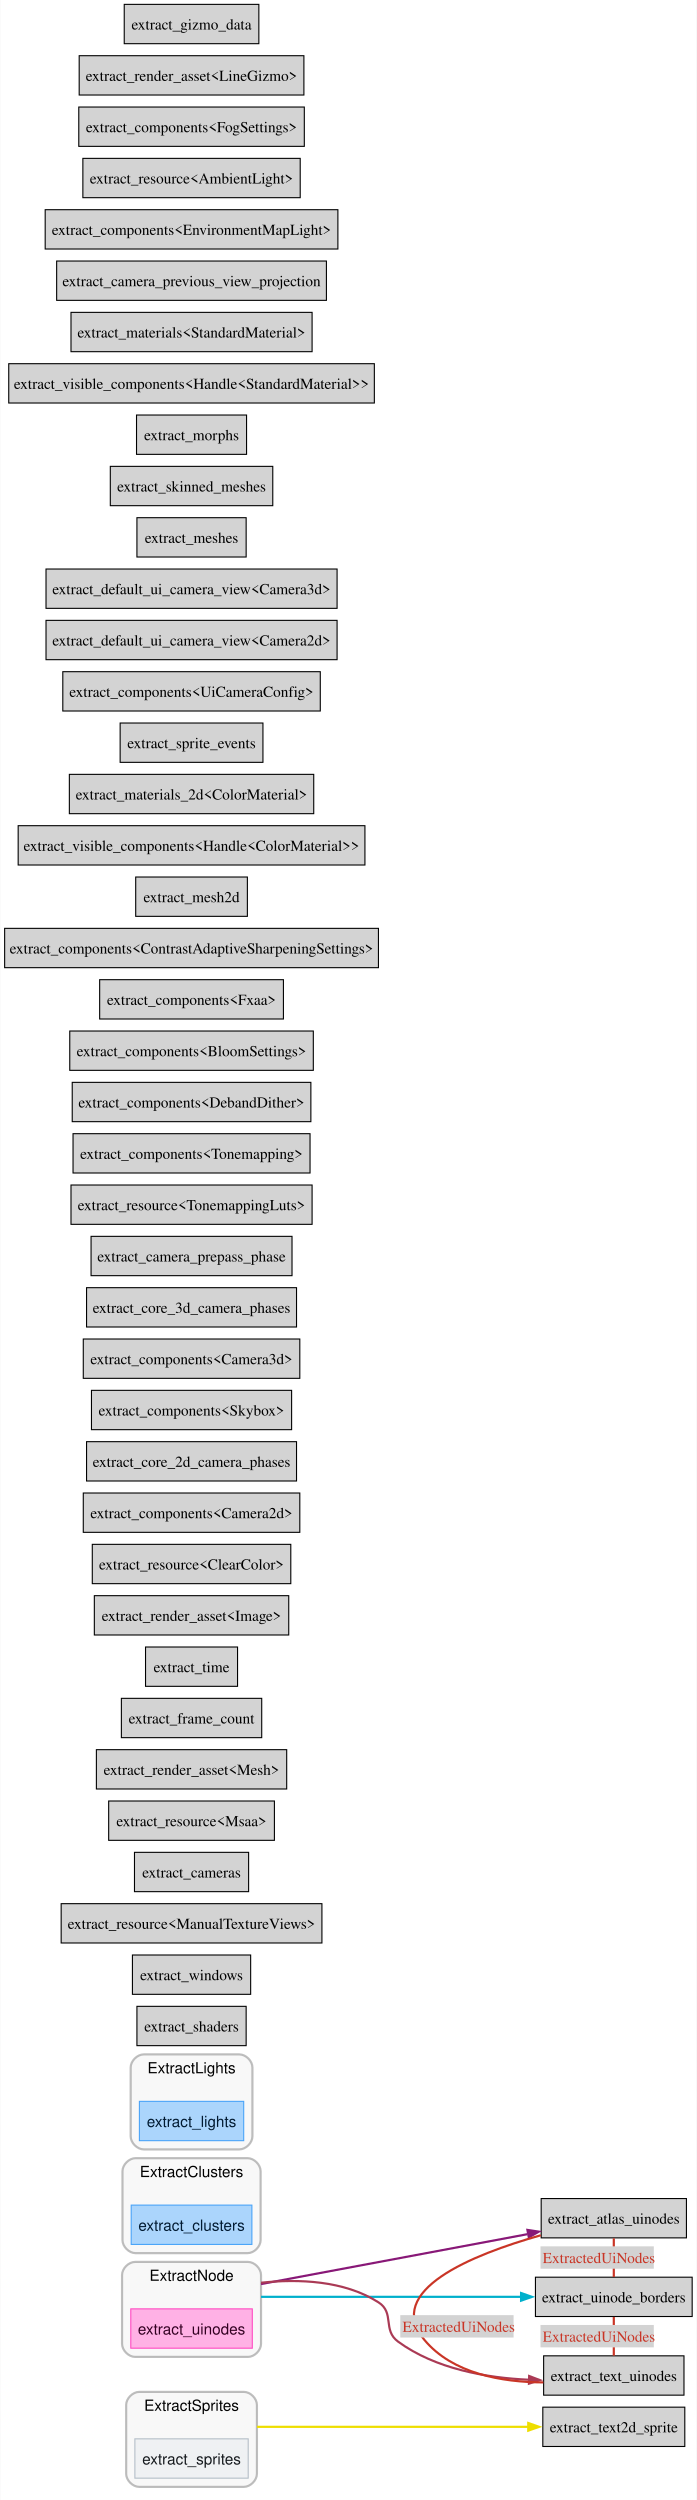
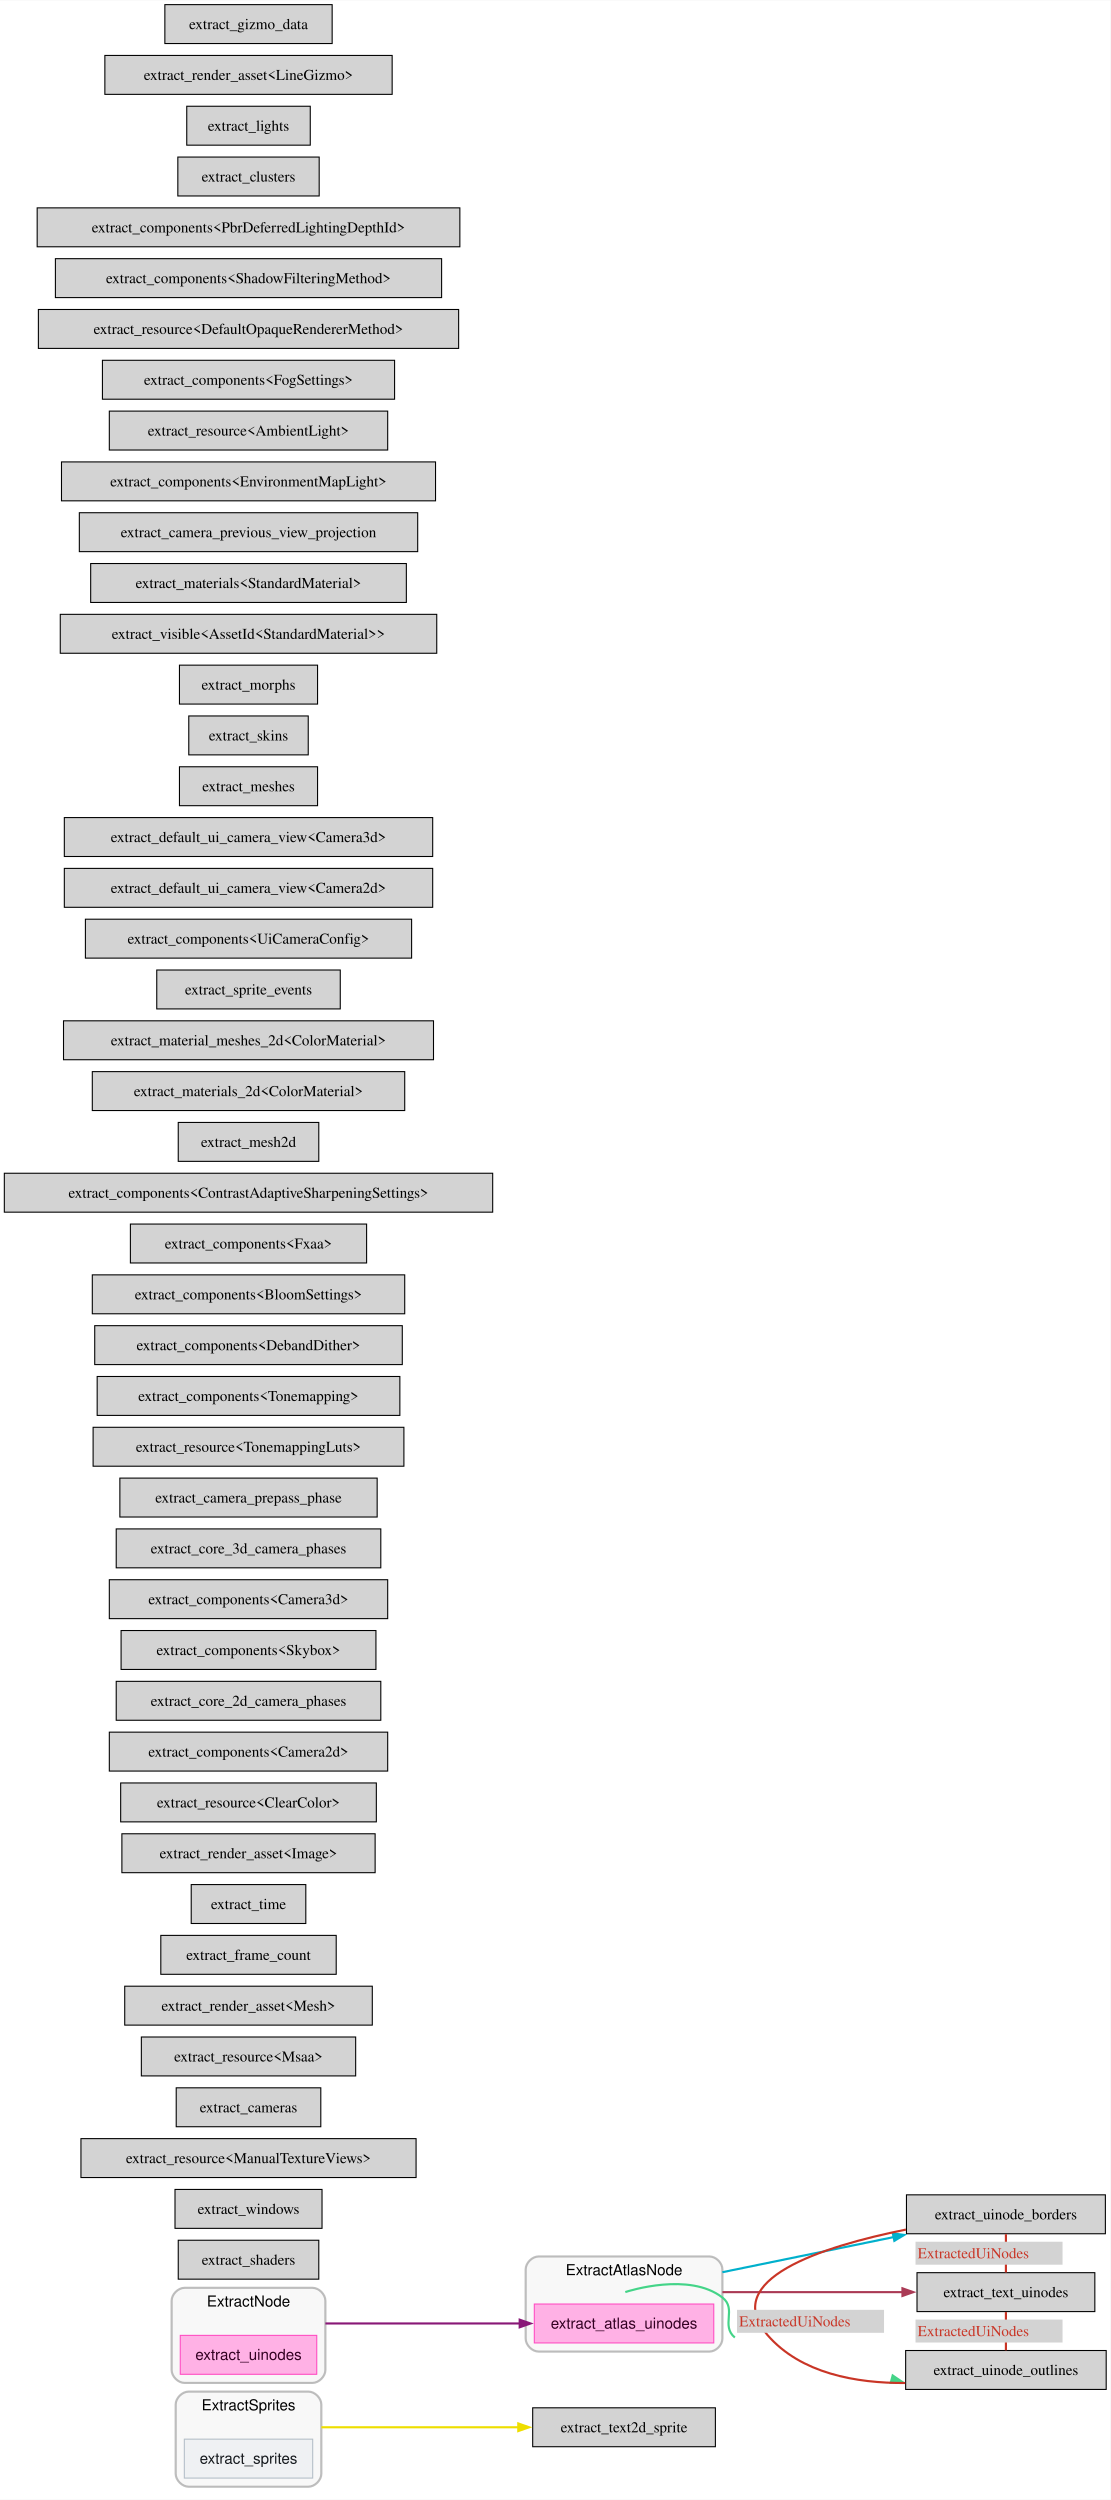
- <svg xmlns="http://www.w3.org/2000/svg" xmlns:xlink="http://www.w3.org/1999/xlink" width="638pt" height="2289pt" viewBox="0.00 0.00 637.50 2289.00">
-   <g id="graph0" class="graph" transform="scale(1 1) rotate(0) translate(4 2285)">
-     <polygon fill="white" stroke="none" points="-4,4 -4,-2285 633.5,-2285 633.5,4 -4,4" />
+ <svg xmlns="http://www.w3.org/2000/svg" xmlns:xlink="http://www.w3.org/1999/xlink" width="1027pt" height="2312pt" viewBox="0.00 0.00 1027.25 2312.00">
+   <g id="graph0" class="graph" transform="scale(1 1) rotate(0) translate(4 2308)">
+     <polygon fill="white" stroke="none" points="-4,4 -4,-2308 1023.25,-2308 1023.25,4 -4,4" />
    <g id="clust1" class="cluster">
      <g id="a_clust1">
        <a xlink:title="ExtractSprites">
-           <path fill="#000000" fill-opacity="0.031" stroke="#000000" stroke-width="2" stroke-opacity="0.251" d="M123.25,-8C123.25,-8 219,-8 219,-8 225,-8 231,-14 231,-20 231,-20 231,-83 231,-83 231,-89 225,-95 219,-95 219,-95 123.25,-95 123.25,-95 117.25,-95 111.25,-89 111.25,-83 111.25,-83 111.25,-20 111.25,-20 111.25,-14 117.25,-8 123.25,-8" />
-           <text text-anchor="middle" x="171.12" y="-77.7" font-family="Helvetica,sans-Serif" font-size="14.00" fill="#000000">ExtractSprites</text>
+           <path fill="#000000" fill-opacity="0.031" stroke="#000000" stroke-width="2" stroke-opacity="0.251" d="M170.5,-8C170.5,-8 281.25,-8 281.25,-8 287.25,-8 293.25,-14 293.25,-20 293.25,-20 293.25,-84 293.25,-84 293.25,-90 287.25,-96 281.25,-96 281.25,-96 170.5,-96 170.5,-96 164.5,-96 158.5,-90 158.5,-84 158.5,-84 158.5,-20 158.5,-20 158.5,-14 164.5,-8 170.5,-8" />
+           <text text-anchor="middle" x="225.88" y="-78.7" font-family="Helvetica,sans-Serif" font-size="14.00" fill="#000000">ExtractSprites</text>
        </a>
      </g>
    </g>
    <g id="clust2" class="cluster">
      <g id="a_clust2">
        <a xlink:title="ExtractNode">
-           <path fill="#000000" fill-opacity="0.031" stroke="#000000" stroke-width="2" stroke-opacity="0.251" d="M119.5,-127C119.5,-127 222.75,-127 222.75,-127 228.75,-127 234.75,-133 234.75,-139 234.75,-139 234.75,-202 234.75,-202 234.75,-208 228.75,-214 222.75,-214 222.75,-214 119.5,-214 119.5,-214 113.5,-214 107.5,-208 107.5,-202 107.5,-202 107.5,-139 107.5,-139 107.5,-133 113.5,-127 119.5,-127" />
-           <text text-anchor="middle" x="171.12" y="-196.7" font-family="Helvetica,sans-Serif" font-size="14.00" fill="#000000">ExtractNode</text>
+           <path fill="#000000" fill-opacity="0.031" stroke="#000000" stroke-width="2" stroke-opacity="0.251" d="M166.75,-104C166.75,-104 285,-104 285,-104 291,-104 297,-110 297,-116 297,-116 297,-180 297,-180 297,-186 291,-192 285,-192 285,-192 166.75,-192 166.75,-192 160.75,-192 154.75,-186 154.75,-180 154.75,-180 154.75,-116 154.75,-116 154.75,-110 160.75,-104 166.75,-104" />
+           <text text-anchor="middle" x="225.88" y="-174.7" font-family="Helvetica,sans-Serif" font-size="14.00" fill="#000000">ExtractNode</text>
        </a>
      </g>
    </g>
    <g id="clust3" class="cluster">
      <g id="a_clust3">
-         <a xlink:title="ExtractClusters">
-           <path fill="#000000" fill-opacity="0.031" stroke="#000000" stroke-width="2" stroke-opacity="0.251" d="M119.88,-222C119.88,-222 222.38,-222 222.38,-222 228.38,-222 234.38,-228 234.38,-234 234.38,-234 234.38,-297 234.38,-297 234.38,-303 228.38,-309 222.38,-309 222.38,-309 119.88,-309 119.88,-309 113.88,-309 107.88,-303 107.88,-297 107.88,-297 107.88,-234 107.88,-234 107.88,-228 113.88,-222 119.88,-222" />
-           <text text-anchor="middle" x="171.12" y="-291.7" font-family="Helvetica,sans-Serif" font-size="14.00" fill="#000000">ExtractClusters</text>
-         </a>
-       </g>
-     </g>
-     <g id="clust4" class="cluster">
-       <g id="a_clust4">
-         <a xlink:title="ExtractLights">
-           <path fill="#000000" fill-opacity="0.031" stroke="#000000" stroke-width="2" stroke-opacity="0.251" d="M127.38,-317C127.38,-317 214.88,-317 214.88,-317 220.88,-317 226.88,-323 226.88,-329 226.88,-329 226.88,-392 226.88,-392 226.88,-398 220.88,-404 214.88,-404 214.88,-404 127.38,-404 127.38,-404 121.38,-404 115.38,-398 115.38,-392 115.38,-392 115.38,-329 115.38,-329 115.38,-323 121.38,-317 127.38,-317" />
-           <text text-anchor="middle" x="171.12" y="-386.7" font-family="Helvetica,sans-Serif" font-size="14.00" fill="#000000">ExtractLights</text>
-         </a>
-       </g>
-     </g>
-     <g id="node35" class="node">
-       <g id="a_node35">
+         <a xlink:title="ExtractAtlasNode">
+           <path fill="#000000" fill-opacity="0.031" stroke="#000000" stroke-width="2" stroke-opacity="0.251" d="M494.25,-133C494.25,-133 652.25,-133 652.25,-133 658.25,-133 664.25,-139 664.25,-145 664.25,-145 664.25,-209 664.25,-209 664.25,-215 658.25,-221 652.25,-221 652.25,-221 494.25,-221 494.25,-221 488.25,-221 482.25,-215 482.25,-209 482.25,-209 482.25,-145 482.25,-145 482.25,-139 488.25,-133 494.25,-133" />
+           <text text-anchor="middle" x="573.25" y="-203.7" font-family="Helvetica,sans-Serif" font-size="14.00" fill="#000000">ExtractAtlasNode</text>
+         </a>
+       </g>
+     </g>
+     <g id="node33" class="node">
+       <g id="a_node33">
        <a xlink:title="bevy_text::text2d::extract_text2d_sprite">
-           <polygon fill="lightgrey" stroke="black" points="622.75,-81 492.75,-81 492.75,-45 622.75,-45 622.75,-81" />
-           <text text-anchor="middle" x="557.75" y="-57.95" font-family="Times,serif" font-size="14.00">extract_text2d_sprite</text>
+           <polygon fill="lightgrey" stroke="black" points="657.75,-81 488.75,-81 488.75,-45 657.75,-45 657.75,-81" />
+           <text text-anchor="middle" x="573.25" y="-58.33" font-family="Times,serif" font-size="14.00">extract_text2d_sprite</text>
        </a>
      </g>
    </g>
    <g id="edge1" class="edge">
      <g id="a_edge1">
        <a xlink:title="ExtractSprites → extract_text2d_sprite">
-           <path fill="none" stroke="#eede00" stroke-width="2" d="M231,-63C297.59,-63 406.29,-63 479.62,-63" />
-           <polygon fill="#eede00" stroke="#eede00" stroke-width="2" points="479.41,-66.5 489.41,-63 479.41,-59.5 479.41,-66.5" />
+           <path fill="none" stroke="#eede00" stroke-width="2" d="M293.25,-63C344.9,-63 417.34,-63 475.45,-63" />
+           <polygon fill="#eede00" stroke="#eede00" stroke-width="2" points="475.43,-66.5 485.43,-63 475.43,-59.5 475.43,-66.5" />
        </a>
      </g>
    </g>
    <g id="node2" class="node">
      <g id="a_node2">
        <a xlink:title="bevy_sprite::render::extract_sprites">
-           <polygon fill="#eff1f3" stroke="#b4bec7" points="223,-52 119.25,-52 119.25,-16 223,-16 223,-52" />
-           <text text-anchor="middle" x="171.12" y="-28.57" font-family="Helvetica,sans-Serif" font-size="14.00" fill="#15191d">extract_sprites</text>
-         </a>
-       </g>
-     </g>
-     <g id="node39" class="node">
-       <g id="a_node39">
+           <polygon fill="#eff1f3" stroke="#b4bec7" points="285.25,-52 166.5,-52 166.5,-16 285.25,-16 285.25,-52" />
+           <text text-anchor="middle" x="225.88" y="-29.32" font-family="Helvetica,sans-Serif" font-size="14.00" fill="#15191d">extract_sprites</text>
+         </a>
+       </g>
+     </g>
+     <g id="node6" class="node">
+       <g id="a_node6">
        <a xlink:title="bevy_ui::render::extract_atlas_uinodes">
-           <polygon fill="lightgrey" stroke="black" points="624.25,-272 491.25,-272 491.25,-236 624.25,-236 624.25,-272" />
-           <text text-anchor="middle" x="557.75" y="-248.95" font-family="Times,serif" font-size="14.00">extract_atlas_uinodes</text>
+           <polygon fill="#ffb1e5" stroke="#ff4bc2" points="656.25,-177 490.25,-177 490.25,-141 656.25,-141 656.25,-177" />
+           <text text-anchor="middle" x="573.25" y="-154.32" font-family="Helvetica,sans-Serif" font-size="14.00" fill="#320021">extract_atlas_uinodes</text>
        </a>
      </g>
    </g>
    <g id="edge2" class="edge">
      <g id="a_edge2">
        <a xlink:title="ExtractNode → extract_atlas_uinodes">
-           <path fill="none" stroke="#881877" stroke-width="2" d="M234.75,-193.72C301.31,-206.18 406.69,-225.91 478.63,-239.38" />
-           <polygon fill="#881877" stroke="#881877" stroke-width="2" points="478.65,-243.31 489.12,-241.71 479.93,-236.43 478.65,-243.31" />
-         </a>
-       </g>
-     </g>
-     <g id="node40" class="node">
-       <g id="a_node40">
-         <a xlink:title="bevy_ui::render::extract_uinode_borders">
-           <polygon fill="lightgrey" stroke="black" points="629.5,-200 486,-200 486,-164 629.5,-164 629.5,-200" />
-           <text text-anchor="middle" x="557.75" y="-176.95" font-family="Times,serif" font-size="14.00">extract_uinode_borders</text>
-         </a>
-       </g>
-     </g>
-     <g id="edge3" class="edge">
-       <g id="a_edge3">
-         <a xlink:title="ExtractNode → extract_uinode_borders">
-           <path fill="none" stroke="#00b0cc" stroke-width="2" d="M234.75,-182C299.57,-182 401.2,-182 472.92,-182" />
-           <polygon fill="#00b0cc" stroke="#00b0cc" stroke-width="2" points="472.85,-185.5 482.85,-182 472.85,-178.5 472.85,-185.5" />
-         </a>
-       </g>
-     </g>
-     <g id="node41" class="node">
-       <g id="a_node41">
-         <a xlink:title="bevy_ui::render::extract_text_uinodes">
-           <polygon fill="lightgrey" stroke="black" points="622,-128 493.5,-128 493.5,-92 622,-92 622,-128" />
-           <text text-anchor="middle" x="557.75" y="-104.95" font-family="Times,serif" font-size="14.00">extract_text_uinodes</text>
-         </a>
-       </g>
-     </g>
-     <g id="edge4" class="edge">
-       <g id="a_edge4">
-         <a xlink:title="ExtractNode → extract_text_uinodes">
-           <path fill="none" stroke="#aa3a55" stroke-width="2" d="M234.75,-194.93C269.04,-198.57 310.82,-197.07 342.25,-177 357.33,-167.37 345.81,-151.57 360.25,-141 394.43,-115.99 440.95,-107.82 480.16,-106.11" />
-           <polygon fill="#aa3a55" stroke="#aa3a55" stroke-width="2" points="480.24,-109.53 490.14,-105.76 480.05,-102.53 480.24,-109.53" />
+           <path fill="none" stroke="#881877" stroke-width="2" d="M297,-159C348.76,-159 419.81,-159 476.76,-159" />
+           <polygon fill="#881877" stroke="#881877" stroke-width="2" points="476.74,-162.5 486.74,-159 476.74,-155.5 476.74,-162.5" />
        </a>
      </g>
    </g>
    <g id="node4" class="node">
      <g id="a_node4">
        <a xlink:title="bevy_ui::render::extract_uinodes">
-           <polygon fill="#ffb1e5" stroke="#ff4bc2" points="226.75,-171 115.5,-171 115.5,-135 226.75,-135 226.75,-171" />
-           <text text-anchor="middle" x="171.12" y="-147.57" font-family="Helvetica,sans-Serif" font-size="14.00" fill="#320021">extract_uinodes</text>
-         </a>
-       </g>
-     </g>
-     <g id="node6" class="node">
-       <g id="a_node6">
-         <a xlink:title="bevy_pbr::render::light::extract_clusters">
-           <polygon fill="#abd5fc" stroke="#48a3f8" points="226.38,-266 115.88,-266 115.88,-230 226.38,-230 226.38,-266" />
-           <text text-anchor="middle" x="171.12" y="-242.57" font-family="Helvetica,sans-Serif" font-size="14.00" fill="#011a31">extract_clusters</text>
+           <polygon fill="#ffb1e5" stroke="#ff4bc2" points="289,-148 162.75,-148 162.75,-112 289,-112 289,-148" />
+           <text text-anchor="middle" x="225.88" y="-125.33" font-family="Helvetica,sans-Serif" font-size="14.00" fill="#320021">extract_uinodes</text>
+         </a>
+       </g>
+     </g>
+     <g id="node37" class="node">
+       <g id="a_node37">
+         <a xlink:title="bevy_ui::render::extract_uinode_borders">
+           <polygon fill="lightgrey" stroke="black" points="1018.5,-278 834.5,-278 834.5,-242 1018.5,-242 1018.5,-278" />
+           <text text-anchor="middle" x="926.5" y="-255.32" font-family="Times,serif" font-size="14.00">extract_uinode_borders</text>
+         </a>
+       </g>
+     </g>
+     <g id="edge3" class="edge">
+       <g id="a_edge3">
+         <a xlink:title="ExtractAtlasNode → extract_uinode_borders">
+           <path fill="none" stroke="#00b0cc" stroke-width="2" d="M664.25,-206.45C712.65,-216.37 772.54,-228.65 822.76,-238.94" />
+           <polygon fill="#00b0cc" stroke="#00b0cc" stroke-width="2" points="821.89,-242.33 832.39,-240.91 823.29,-235.48 821.89,-242.33" />
+         </a>
+       </g>
+     </g>
+     <g id="node38" class="node">
+       <g id="a_node38">
+         <a xlink:title="bevy_ui::render::extract_text_uinodes">
+           <polygon fill="lightgrey" stroke="black" points="1008.75,-206 844.25,-206 844.25,-170 1008.75,-170 1008.75,-206" />
+           <text text-anchor="middle" x="926.5" y="-183.32" font-family="Times,serif" font-size="14.00">extract_text_uinodes</text>
+         </a>
+       </g>
+     </g>
+     <g id="edge4" class="edge">
+       <g id="a_edge4">
+         <a xlink:title="ExtractAtlasNode → extract_text_uinodes">
+           <path fill="none" stroke="#aa3a55" stroke-width="2" d="M664.25,-188C715.29,-188 779.12,-188 830.91,-188" />
+           <polygon fill="#aa3a55" stroke="#aa3a55" stroke-width="2" points="830.8,-191.5 840.8,-188 830.8,-184.5 830.8,-191.5" />
+         </a>
+       </g>
+     </g>
+     <g id="node39" class="node">
+       <g id="a_node39">
+         <a xlink:title="bevy_ui::render::extract_uinode_outlines">
+           <polygon fill="lightgrey" stroke="black" points="1019.25,-134 833.75,-134 833.75,-98 1019.25,-98 1019.25,-134" />
+           <text text-anchor="middle" x="926.5" y="-111.33" font-family="Times,serif" font-size="14.00">extract_uinode_outlines</text>
+         </a>
+       </g>
+     </g>
+     <g id="edge5" class="edge">
+       <g id="a_edge5">
+         <a xlink:title="ExtractAtlasNode → extract_uinode_outlines">
+           <path fill="none" stroke="#44d488" stroke-width="2" d="M574.42,-188.06C577.87,-189.18 633.65,-206.87 664.25,-183 677.83,-172.41 662.52,-157.02 675.75,-146" />
+           <polygon fill="#44d488" stroke="#44d488" stroke-width="2" points="821.75,-110.91 830.52,-104.96 819.95,-104.14 821.75,-110.91" />
+         </a>
+       </g>
+     </g>
+     <g id="node7" class="node">
+       <g id="a_node7">
+         <a xlink:title="bevy_render::render_resource::pipeline_cache::PipelineCache::extract_shaders">
+           <polygon fill="lightgrey" stroke="black" points="290.88,-236 160.88,-236 160.88,-200 290.88,-200 290.88,-236" />
+           <text text-anchor="middle" x="225.88" y="-213.32" font-family="Times,serif" font-size="14.00">extract_shaders</text>
        </a>
      </g>
    </g>
    <g id="node8" class="node">
      <g id="a_node8">
-         <a xlink:title="bevy_pbr::render::light::extract_lights">
-           <polygon fill="#abd5fc" stroke="#48a3f8" points="218.88,-361 123.38,-361 123.38,-325 218.88,-325 218.88,-361" />
-           <text text-anchor="middle" x="171.12" y="-337.57" font-family="Helvetica,sans-Serif" font-size="14.00" fill="#011a31">extract_lights</text>
+         <a xlink:title="bevy_render::view::window::extract_windows">
+           <polygon fill="lightgrey" stroke="black" points="293.88,-283 157.88,-283 157.88,-247 293.88,-247 293.88,-283" />
+           <text text-anchor="middle" x="225.88" y="-260.32" font-family="Times,serif" font-size="14.00">extract_windows</text>
        </a>
      </g>
    </g>
    <g id="node9" class="node">
      <g id="a_node9">
-         <a xlink:title="bevy_render::render_resource::pipeline_cache::PipelineCache::extract_shaders">
-           <polygon fill="lightgrey" stroke="black" points="221.12,-448 121.12,-448 121.12,-412 221.12,-412 221.12,-448" />
-           <text text-anchor="middle" x="171.12" y="-424.95" font-family="Times,serif" font-size="14.00">extract_shaders</text>
+         <a xlink:title="bevy_render::extract_resource::extract_resource&lt;bevy_render::camera::manual_texture_view::ManualTextureViews&gt;">
+           <polygon fill="lightgrey" stroke="black" points="380.88,-330 70.88,-330 70.88,-294 380.88,-294 380.88,-330" />
+           <text text-anchor="middle" x="225.88" y="-307.32" font-family="Times,serif" font-size="14.00">extract_resource&lt;ManualTextureViews&gt;</text>
        </a>
      </g>
    </g>
    <g id="node10" class="node">
      <g id="a_node10">
-         <a xlink:title="bevy_render::view::window::extract_windows">
-           <polygon fill="lightgrey" stroke="black" points="225.25,-495 117,-495 117,-459 225.25,-459 225.25,-495" />
-           <text text-anchor="middle" x="171.12" y="-471.95" font-family="Times,serif" font-size="14.00">extract_windows</text>
+         <a xlink:title="bevy_render::camera::camera::extract_cameras">
+           <polygon fill="lightgrey" stroke="black" points="292.75,-377 159,-377 159,-341 292.75,-341 292.75,-377" />
+           <text text-anchor="middle" x="225.88" y="-354.32" font-family="Times,serif" font-size="14.00">extract_cameras</text>
        </a>
      </g>
    </g>
    <g id="node11" class="node">
      <g id="a_node11">
-         <a xlink:title="bevy_render::extract_resource::extract_resource&lt;bevy_render::camera::manual_texture_view::ManualTextureViews&gt;">
-           <polygon fill="lightgrey" stroke="black" points="290.5,-542 51.75,-542 51.75,-506 290.5,-506 290.5,-542" />
-           <text text-anchor="middle" x="171.12" y="-518.95" font-family="Times,serif" font-size="14.00">extract_resource&lt;ManualTextureViews&gt;</text>
+         <a xlink:title="bevy_render::extract_resource::extract_resource&lt;bevy_render::view::Msaa&gt;">
+           <polygon fill="lightgrey" stroke="black" points="325,-424 126.75,-424 126.75,-388 325,-388 325,-424" />
+           <text text-anchor="middle" x="225.88" y="-401.32" font-family="Times,serif" font-size="14.00">extract_resource&lt;Msaa&gt;</text>
        </a>
      </g>
    </g>
    <g id="node12" class="node">
      <g id="a_node12">
-         <a xlink:title="bevy_render::camera::camera::extract_cameras">
-           <polygon fill="lightgrey" stroke="black" points="223.38,-589 118.88,-589 118.88,-553 223.38,-553 223.38,-589" />
-           <text text-anchor="middle" x="171.12" y="-565.95" font-family="Times,serif" font-size="14.00">extract_cameras</text>
+         <a xlink:title="bevy_render::render_asset::extract_render_asset&lt;bevy_render::mesh::mesh::Mesh&gt;">
+           <polygon fill="lightgrey" stroke="black" points="340.38,-471 111.37,-471 111.37,-435 340.38,-435 340.38,-471" />
+           <text text-anchor="middle" x="225.88" y="-448.32" font-family="Times,serif" font-size="14.00">extract_render_asset&lt;Mesh&gt;</text>
        </a>
      </g>
    </g>
    <g id="node13" class="node">
      <g id="a_node13">
-         <a xlink:title="bevy_render::extract_resource::extract_resource&lt;bevy_render::view::Msaa&gt;">
-           <polygon fill="lightgrey" stroke="black" points="247,-636 95.25,-636 95.25,-600 247,-600 247,-636" />
-           <text text-anchor="middle" x="171.12" y="-612.95" font-family="Times,serif" font-size="14.00">extract_resource&lt;Msaa&gt;</text>
+         <a xlink:title="bevy_render::globals::extract_frame_count">
+           <polygon fill="lightgrey" stroke="black" points="307,-518 144.75,-518 144.75,-482 307,-482 307,-518" />
+           <text text-anchor="middle" x="225.88" y="-495.32" font-family="Times,serif" font-size="14.00">extract_frame_count</text>
        </a>
      </g>
    </g>
    <g id="node14" class="node">
      <g id="a_node14">
-         <a xlink:title="bevy_render::render_asset::extract_render_asset&lt;bevy_render::mesh::mesh::Mesh&gt;">
-           <polygon fill="lightgrey" stroke="black" points="258.25,-683 84,-683 84,-647 258.25,-647 258.25,-683" />
-           <text text-anchor="middle" x="171.12" y="-659.95" font-family="Times,serif" font-size="14.00">extract_render_asset&lt;Mesh&gt;</text>
+         <a xlink:title="bevy_render::globals::extract_time">
+           <polygon fill="lightgrey" stroke="black" points="278.88,-565 172.88,-565 172.88,-529 278.88,-529 278.88,-565" />
+           <text text-anchor="middle" x="225.88" y="-542.33" font-family="Times,serif" font-size="14.00">extract_time</text>
        </a>
      </g>
    </g>
    <g id="node15" class="node">
      <g id="a_node15">
-         <a xlink:title="bevy_render::globals::extract_frame_count">
-           <polygon fill="lightgrey" stroke="black" points="235.38,-730 106.88,-730 106.88,-694 235.38,-694 235.38,-730" />
-           <text text-anchor="middle" x="171.12" y="-706.95" font-family="Times,serif" font-size="14.00">extract_frame_count</text>
+         <a xlink:title="bevy_render::render_asset::extract_render_asset&lt;bevy_render::texture::image::Image&gt;">
+           <polygon fill="lightgrey" stroke="black" points="343,-612 108.75,-612 108.75,-576 343,-576 343,-612" />
+           <text text-anchor="middle" x="225.88" y="-589.33" font-family="Times,serif" font-size="14.00">extract_render_asset&lt;Image&gt;</text>
        </a>
      </g>
    </g>
    <g id="node16" class="node">
      <g id="a_node16">
-         <a xlink:title="bevy_render::globals::extract_time">
-           <polygon fill="lightgrey" stroke="black" points="213.25,-777 129,-777 129,-741 213.25,-741 213.25,-777" />
-           <text text-anchor="middle" x="171.12" y="-753.95" font-family="Times,serif" font-size="14.00">extract_time</text>
+         <a xlink:title="bevy_render::extract_resource::extract_resource&lt;bevy_core_pipeline::clear_color::ClearColor&gt;">
+           <polygon fill="lightgrey" stroke="black" points="344.12,-659 107.62,-659 107.62,-623 344.12,-623 344.12,-659" />
+           <text text-anchor="middle" x="225.88" y="-636.33" font-family="Times,serif" font-size="14.00">extract_resource&lt;ClearColor&gt;</text>
        </a>
      </g>
    </g>
    <g id="node17" class="node">
      <g id="a_node17">
-         <a xlink:title="bevy_render::render_asset::extract_render_asset&lt;bevy_render::texture::image::Image&gt;">
-           <polygon fill="lightgrey" stroke="black" points="260.12,-824 82.12,-824 82.12,-788 260.12,-788 260.12,-824" />
-           <text text-anchor="middle" x="171.12" y="-800.95" font-family="Times,serif" font-size="14.00">extract_render_asset&lt;Image&gt;</text>
+         <a xlink:title="bevy_render::extract_component::extract_components&lt;bevy_core_pipeline::core_2d::camera_2d::Camera2d&gt;">
+           <polygon fill="lightgrey" stroke="black" points="354.62,-706 97.12,-706 97.12,-670 354.62,-670 354.62,-706" />
+           <text text-anchor="middle" x="225.88" y="-683.33" font-family="Times,serif" font-size="14.00">extract_components&lt;Camera2d&gt;</text>
        </a>
      </g>
    </g>
    <g id="node18" class="node">
      <g id="a_node18">
-         <a xlink:title="bevy_render::extract_resource::extract_resource&lt;bevy_core_pipeline::clear_color::ClearColor&gt;">
-           <polygon fill="lightgrey" stroke="black" points="262,-871 80.25,-871 80.25,-835 262,-835 262,-871" />
-           <text text-anchor="middle" x="171.12" y="-847.95" font-family="Times,serif" font-size="14.00">extract_resource&lt;ClearColor&gt;</text>
+         <a xlink:title="bevy_core_pipeline::core_2d::extract_core_2d_camera_phases">
+           <polygon fill="lightgrey" stroke="black" points="348.25,-753 103.5,-753 103.5,-717 348.25,-717 348.25,-753" />
+           <text text-anchor="middle" x="225.88" y="-730.33" font-family="Times,serif" font-size="14.00">extract_core_2d_camera_phases</text>
        </a>
      </g>
    </g>
    <g id="node19" class="node">
      <g id="a_node19">
-         <a xlink:title="bevy_render::extract_component::extract_components&lt;bevy_core_pipeline::core_2d::camera_2d::Camera2d&gt;">
-           <polygon fill="lightgrey" stroke="black" points="270.25,-918 72,-918 72,-882 270.25,-882 270.25,-918" />
-           <text text-anchor="middle" x="171.12" y="-894.95" font-family="Times,serif" font-size="14.00">extract_components&lt;Camera2d&gt;</text>
+         <a xlink:title="bevy_render::extract_component::extract_components&lt;bevy_core_pipeline::skybox::Skybox&gt;">
+           <polygon fill="lightgrey" stroke="black" points="343.75,-800 108,-800 108,-764 343.75,-764 343.75,-800" />
+           <text text-anchor="middle" x="225.88" y="-777.33" font-family="Times,serif" font-size="14.00">extract_components&lt;Skybox&gt;</text>
        </a>
      </g>
    </g>
    <g id="node20" class="node">
      <g id="a_node20">
-         <a xlink:title="bevy_core_pipeline::core_2d::extract_core_2d_camera_phases">
-           <polygon fill="lightgrey" stroke="black" points="267.25,-965 75,-965 75,-929 267.25,-929 267.25,-965" />
-           <text text-anchor="middle" x="171.12" y="-941.95" font-family="Times,serif" font-size="14.00">extract_core_2d_camera_phases</text>
+         <a xlink:title="bevy_render::extract_component::extract_components&lt;bevy_core_pipeline::core_3d::camera_3d::Camera3d&gt;">
+           <polygon fill="lightgrey" stroke="black" points="354.62,-847 97.12,-847 97.12,-811 354.62,-811 354.62,-847" />
+           <text text-anchor="middle" x="225.88" y="-824.33" font-family="Times,serif" font-size="14.00">extract_components&lt;Camera3d&gt;</text>
        </a>
      </g>
    </g>
    <g id="node21" class="node">
      <g id="a_node21">
-         <a xlink:title="bevy_render::extract_component::extract_components&lt;bevy_core_pipeline::skybox::Skybox&gt;">
-           <polygon fill="lightgrey" stroke="black" points="262.75,-1012 79.5,-1012 79.5,-976 262.75,-976 262.75,-1012" />
-           <text text-anchor="middle" x="171.12" y="-988.95" font-family="Times,serif" font-size="14.00">extract_components&lt;Skybox&gt;</text>
+         <a xlink:title="bevy_core_pipeline::core_3d::extract_core_3d_camera_phases">
+           <polygon fill="lightgrey" stroke="black" points="348.25,-894 103.5,-894 103.5,-858 348.25,-858 348.25,-894" />
+           <text text-anchor="middle" x="225.88" y="-871.33" font-family="Times,serif" font-size="14.00">extract_core_3d_camera_phases</text>
        </a>
      </g>
    </g>
    <g id="node22" class="node">
      <g id="a_node22">
-         <a xlink:title="bevy_render::extract_component::extract_components&lt;bevy_core_pipeline::core_3d::camera_3d::Camera3d&gt;">
-           <polygon fill="lightgrey" stroke="black" points="270.25,-1059 72,-1059 72,-1023 270.25,-1023 270.25,-1059" />
-           <text text-anchor="middle" x="171.12" y="-1035.95" font-family="Times,serif" font-size="14.00">extract_components&lt;Camera3d&gt;</text>
+         <a xlink:title="bevy_core_pipeline::core_3d::extract_camera_prepass_phase">
+           <polygon fill="lightgrey" stroke="black" points="344.88,-941 106.88,-941 106.88,-905 344.88,-905 344.88,-941" />
+           <text text-anchor="middle" x="225.88" y="-918.33" font-family="Times,serif" font-size="14.00">extract_camera_prepass_phase</text>
        </a>
      </g>
    </g>
    <g id="node23" class="node">
      <g id="a_node23">
-         <a xlink:title="bevy_core_pipeline::core_3d::extract_core_3d_camera_phases">
-           <polygon fill="lightgrey" stroke="black" points="267.25,-1106 75,-1106 75,-1070 267.25,-1070 267.25,-1106" />
-           <text text-anchor="middle" x="171.12" y="-1082.95" font-family="Times,serif" font-size="14.00">extract_core_3d_camera_phases</text>
+         <a xlink:title="bevy_render::extract_resource::extract_resource&lt;bevy_core_pipeline::tonemapping::TonemappingLuts&gt;">
+           <polygon fill="lightgrey" stroke="black" points="369.62,-988 82.12,-988 82.12,-952 369.62,-952 369.62,-988" />
+           <text text-anchor="middle" x="225.88" y="-965.33" font-family="Times,serif" font-size="14.00">extract_resource&lt;TonemappingLuts&gt;</text>
        </a>
      </g>
    </g>
    <g id="node24" class="node">
      <g id="a_node24">
-         <a xlink:title="bevy_core_pipeline::core_3d::extract_camera_prepass_phase">
-           <polygon fill="lightgrey" stroke="black" points="263.12,-1153 79.12,-1153 79.12,-1117 263.12,-1117 263.12,-1153" />
-           <text text-anchor="middle" x="171.12" y="-1129.95" font-family="Times,serif" font-size="14.00">extract_camera_prepass_phase</text>
+         <a xlink:title="bevy_render::extract_component::extract_components&lt;bevy_core_pipeline::tonemapping::Tonemapping&gt;">
+           <polygon fill="lightgrey" stroke="black" points="365.88,-1035 85.88,-1035 85.88,-999 365.88,-999 365.88,-1035" />
+           <text text-anchor="middle" x="225.88" y="-1012.33" font-family="Times,serif" font-size="14.00">extract_components&lt;Tonemapping&gt;</text>
        </a>
      </g>
    </g>
    <g id="node25" class="node">
      <g id="a_node25">
-         <a xlink:title="bevy_render::extract_resource::extract_resource&lt;bevy_core_pipeline::tonemapping::TonemappingLuts&gt;">
-           <polygon fill="lightgrey" stroke="black" points="281.5,-1200 60.75,-1200 60.75,-1164 281.5,-1164 281.5,-1200" />
-           <text text-anchor="middle" x="171.12" y="-1176.95" font-family="Times,serif" font-size="14.00">extract_resource&lt;TonemappingLuts&gt;</text>
+         <a xlink:title="bevy_render::extract_component::extract_components&lt;bevy_core_pipeline::tonemapping::DebandDither&gt;">
+           <polygon fill="lightgrey" stroke="black" points="368.12,-1082 83.62,-1082 83.62,-1046 368.12,-1046 368.12,-1082" />
+           <text text-anchor="middle" x="225.88" y="-1059.33" font-family="Times,serif" font-size="14.00">extract_components&lt;DebandDither&gt;</text>
        </a>
      </g>
    </g>
    <g id="node26" class="node">
      <g id="a_node26">
-         <a xlink:title="bevy_render::extract_component::extract_components&lt;bevy_core_pipeline::tonemapping::Tonemapping&gt;">
-           <polygon fill="lightgrey" stroke="black" points="279.62,-1247 62.62,-1247 62.62,-1211 279.62,-1211 279.62,-1247" />
-           <text text-anchor="middle" x="171.12" y="-1223.95" font-family="Times,serif" font-size="14.00">extract_components&lt;Tonemapping&gt;</text>
+         <a xlink:title="bevy_render::extract_component::extract_components&lt;bevy_core_pipeline::bloom::settings::BloomSettings&gt;">
+           <polygon fill="lightgrey" stroke="black" points="370.38,-1129 81.38,-1129 81.38,-1093 370.38,-1093 370.38,-1129" />
+           <text text-anchor="middle" x="225.88" y="-1106.33" font-family="Times,serif" font-size="14.00">extract_components&lt;BloomSettings&gt;</text>
        </a>
      </g>
    </g>
    <g id="node27" class="node">
      <g id="a_node27">
-         <a xlink:title="bevy_render::extract_component::extract_components&lt;bevy_core_pipeline::tonemapping::DebandDither&gt;">
-           <polygon fill="lightgrey" stroke="black" points="280.38,-1294 61.88,-1294 61.88,-1258 280.38,-1258 280.38,-1294" />
-           <text text-anchor="middle" x="171.12" y="-1270.95" font-family="Times,serif" font-size="14.00">extract_components&lt;DebandDither&gt;</text>
+         <a xlink:title="bevy_render::extract_component::extract_components&lt;bevy_core_pipeline::fxaa::Fxaa&gt;">
+           <polygon fill="lightgrey" stroke="black" points="335.12,-1176 116.62,-1176 116.62,-1140 335.12,-1140 335.12,-1176" />
+           <text text-anchor="middle" x="225.88" y="-1153.33" font-family="Times,serif" font-size="14.00">extract_components&lt;Fxaa&gt;</text>
        </a>
      </g>
    </g>
    <g id="node28" class="node">
      <g id="a_node28">
-         <a xlink:title="bevy_render::extract_component::extract_components&lt;bevy_core_pipeline::bloom::settings::BloomSettings&gt;">
-           <polygon fill="lightgrey" stroke="black" points="282.62,-1341 59.62,-1341 59.62,-1305 282.62,-1305 282.62,-1341" />
-           <text text-anchor="middle" x="171.12" y="-1317.95" font-family="Times,serif" font-size="14.00">extract_components&lt;BloomSettings&gt;</text>
+         <a xlink:title="bevy_render::extract_component::extract_components&lt;bevy_core_pipeline::contrast_adaptive_sharpening::ContrastAdaptiveSharpeningSettings&gt;">
+           <polygon fill="lightgrey" stroke="black" points="451.75,-1223 0,-1223 0,-1187 451.75,-1187 451.75,-1223" />
+           <text text-anchor="middle" x="225.88" y="-1200.33" font-family="Times,serif" font-size="14.00">extract_components&lt;ContrastAdaptiveSharpeningSettings&gt;</text>
        </a>
      </g>
    </g>
    <g id="node29" class="node">
      <g id="a_node29">
-         <a xlink:title="bevy_render::extract_component::extract_components&lt;bevy_core_pipeline::fxaa::Fxaa&gt;">
-           <polygon fill="lightgrey" stroke="black" points="255.25,-1388 87,-1388 87,-1352 255.25,-1352 255.25,-1388" />
-           <text text-anchor="middle" x="171.12" y="-1364.95" font-family="Times,serif" font-size="14.00">extract_components&lt;Fxaa&gt;</text>
+         <a xlink:title="bevy_sprite::mesh2d::mesh::extract_mesh2d">
+           <polygon fill="lightgrey" stroke="black" points="290.88,-1270 160.88,-1270 160.88,-1234 290.88,-1234 290.88,-1270" />
+           <text text-anchor="middle" x="225.88" y="-1247.33" font-family="Times,serif" font-size="14.00">extract_mesh2d</text>
        </a>
      </g>
    </g>
    <g id="node30" class="node">
      <g id="a_node30">
-         <a xlink:title="bevy_render::extract_component::extract_components&lt;bevy_core_pipeline::contrast_adaptive_sharpening::ContrastAdaptiveSharpeningSettings&gt;">
-           <polygon fill="lightgrey" stroke="black" points="342.25,-1435 0,-1435 0,-1399 342.25,-1399 342.25,-1435" />
-           <text text-anchor="middle" x="171.12" y="-1411.95" font-family="Times,serif" font-size="14.00">extract_components&lt;ContrastAdaptiveSharpeningSettings&gt;</text>
+         <a xlink:title="bevy_sprite::mesh2d::material::extract_materials_2d&lt;bevy_sprite::mesh2d::color_material::ColorMaterial&gt;">
+           <polygon fill="lightgrey" stroke="black" points="370.38,-1317 81.38,-1317 81.38,-1281 370.38,-1281 370.38,-1317" />
+           <text text-anchor="middle" x="225.88" y="-1294.33" font-family="Times,serif" font-size="14.00">extract_materials_2d&lt;ColorMaterial&gt;</text>
        </a>
      </g>
    </g>
    <g id="node31" class="node">
      <g id="a_node31">
-         <a xlink:title="bevy_sprite::mesh2d::mesh::extract_mesh2d">
-           <polygon fill="lightgrey" stroke="black" points="222.25,-1482 120,-1482 120,-1446 222.25,-1446 222.25,-1482" />
-           <text text-anchor="middle" x="171.12" y="-1458.95" font-family="Times,serif" font-size="14.00">extract_mesh2d</text>
+         <a xlink:title="bevy_sprite::mesh2d::material::extract_material_meshes_2d&lt;bevy_sprite::mesh2d::color_material::ColorMaterial&gt;">
+           <polygon fill="lightgrey" stroke="black" points="397,-1364 54.75,-1364 54.75,-1328 397,-1328 397,-1364" />
+           <text text-anchor="middle" x="225.88" y="-1341.33" font-family="Times,serif" font-size="14.00">extract_material_meshes_2d&lt;ColorMaterial&gt;</text>
        </a>
      </g>
    </g>
    <g id="node32" class="node">
      <g id="a_node32">
-         <a xlink:title="bevy_render::extract_component::extract_visible_components&lt;bevy_asset::handle::Handle&lt;bevy_sprite::mesh2d::color_material::ColorMaterial&gt;&gt;">
-           <polygon fill="lightgrey" stroke="black" points="329.88,-1529 12.38,-1529 12.38,-1493 329.88,-1493 329.88,-1529" />
-           <text text-anchor="middle" x="171.12" y="-1505.95" font-family="Times,serif" font-size="14.00">extract_visible_components&lt;Handle&lt;ColorMaterial&gt;&gt;</text>
-         </a>
-       </g>
-     </g>
-     <g id="node33" class="node">
-       <g id="a_node33">
-         <a xlink:title="bevy_sprite::mesh2d::material::extract_materials_2d&lt;bevy_sprite::mesh2d::color_material::ColorMaterial&gt;">
-           <polygon fill="lightgrey" stroke="black" points="283,-1576 59.25,-1576 59.25,-1540 283,-1540 283,-1576" />
-           <text text-anchor="middle" x="171.12" y="-1552.95" font-family="Times,serif" font-size="14.00">extract_materials_2d&lt;ColorMaterial&gt;</text>
+         <a xlink:title="bevy_sprite::render::extract_sprite_events">
+           <polygon fill="lightgrey" stroke="black" points="310.75,-1411 141,-1411 141,-1375 310.75,-1375 310.75,-1411" />
+           <text text-anchor="middle" x="225.88" y="-1388.33" font-family="Times,serif" font-size="14.00">extract_sprite_events</text>
        </a>
      </g>
    </g>
    <g id="node34" class="node">
      <g id="a_node34">
-         <a xlink:title="bevy_sprite::render::extract_sprite_events">
-           <polygon fill="lightgrey" stroke="black" points="236.5,-1623 105.75,-1623 105.75,-1587 236.5,-1587 236.5,-1623" />
-           <text text-anchor="middle" x="171.12" y="-1599.95" font-family="Times,serif" font-size="14.00">extract_sprite_events</text>
+         <a xlink:title="bevy_render::extract_component::extract_components&lt;bevy_ui::camera_config::UiCameraConfig&gt;">
+           <polygon fill="lightgrey" stroke="black" points="376.75,-1458 75,-1458 75,-1422 376.75,-1422 376.75,-1458" />
+           <text text-anchor="middle" x="225.88" y="-1435.33" font-family="Times,serif" font-size="14.00">extract_components&lt;UiCameraConfig&gt;</text>
+         </a>
+       </g>
+     </g>
+     <g id="node35" class="node">
+       <g id="a_node35">
+         <a xlink:title="bevy_ui::render::extract_default_ui_camera_view&lt;bevy_core_pipeline::core_2d::camera_2d::Camera2d&gt;">
+           <polygon fill="lightgrey" stroke="black" points="396.25,-1505 55.5,-1505 55.5,-1469 396.25,-1469 396.25,-1505" />
+           <text text-anchor="middle" x="225.88" y="-1482.33" font-family="Times,serif" font-size="14.00">extract_default_ui_camera_view&lt;Camera2d&gt;</text>
        </a>
      </g>
    </g>
    <g id="node36" class="node">
      <g id="a_node36">
-         <a xlink:title="bevy_render::extract_component::extract_components&lt;bevy_ui::camera_config::UiCameraConfig&gt;">
-           <polygon fill="lightgrey" stroke="black" points="289,-1670 53.25,-1670 53.25,-1634 289,-1634 289,-1670" />
-           <text text-anchor="middle" x="171.12" y="-1646.95" font-family="Times,serif" font-size="14.00">extract_components&lt;UiCameraConfig&gt;</text>
-         </a>
-       </g>
-     </g>
-     <g id="node37" class="node">
-       <g id="a_node37">
-         <a xlink:title="bevy_ui::render::extract_default_ui_camera_view&lt;bevy_core_pipeline::core_2d::camera_2d::Camera2d&gt;">
-           <polygon fill="lightgrey" stroke="black" points="304.38,-1717 37.88,-1717 37.88,-1681 304.38,-1681 304.38,-1717" />
-           <text text-anchor="middle" x="171.12" y="-1693.95" font-family="Times,serif" font-size="14.00">extract_default_ui_camera_view&lt;Camera2d&gt;</text>
-         </a>
-       </g>
-     </g>
-     <g id="node38" class="node">
-       <g id="a_node38">
        <a xlink:title="bevy_ui::render::extract_default_ui_camera_view&lt;bevy_core_pipeline::core_3d::camera_3d::Camera3d&gt;">
-           <polygon fill="lightgrey" stroke="black" points="304.38,-1764 37.88,-1764 37.88,-1728 304.38,-1728 304.38,-1764" />
-           <text text-anchor="middle" x="171.12" y="-1740.95" font-family="Times,serif" font-size="14.00">extract_default_ui_camera_view&lt;Camera3d&gt;</text>
-         </a>
-       </g>
-     </g>
-     <g id="edge5" class="edge">
-       <path fill="none" stroke="#c93526" stroke-width="2" d="M557.75,-200.17C557.75,-211 557.75,-224.71 557.75,-235.59" />
-       <g id="a_edge5-label">
-         <a xlink:title="extract_uinode_borders — extract_atlas_uinodes">
-           <polygon fill="#d3d3d3" stroke="none" points="490.62,-207.75 490.62,-228.25 594.38,-228.25 594.38,-207.75 490.62,-207.75" />
-           <text text-anchor="start" x="492.62" y="-212.95" font-family="Times,serif" font-size="14.00" fill="#c93526">ExtractedUiNodes</text>
+           <polygon fill="lightgrey" stroke="black" points="396.25,-1552 55.5,-1552 55.5,-1516 396.25,-1516 396.25,-1552" />
+           <text text-anchor="middle" x="225.88" y="-1529.33" font-family="Times,serif" font-size="14.00">extract_default_ui_camera_view&lt;Camera3d&gt;</text>
        </a>
      </g>
    </g>
    <g id="edge6" class="edge">
-       <path fill="none" stroke="#c93526" stroke-width="2" d="M493.22,-103.67C455.36,-103.85 410.02,-111.59 384.19,-142.75 346.96,-187.66 427.5,-220.48 490.93,-238.4" />
+       <path fill="none" stroke="#c93526" stroke-width="2" d="M834.02,-245.86C755.37,-230 661.67,-199.53 705.88,-148.38 736.63,-112.78 787.88,-103.68 833.26,-103.95" />
      <g id="a_edge6-label">
-         <a xlink:title="extract_text_uinodes — extract_atlas_uinodes">
-           <polygon fill="#d3d3d3" stroke="none" points="362.25,-144.75 362.25,-165.25 466,-165.25 466,-144.75 362.25,-144.75" />
-           <text text-anchor="start" x="364.25" y="-149.95" font-family="Times,serif" font-size="14.00" fill="#c93526">ExtractedUiNodes</text>
+         <a xlink:title="extract_uinode_borders — extract_uinode_outlines">
+           <polygon fill="#d3d3d3" stroke="none" points="677.75,-150.38 677.75,-171.62 813.75,-171.62 813.75,-150.38 677.75,-150.38" />
+           <text text-anchor="start" x="679.75" y="-156.32" font-family="Times,serif" font-size="14.00" fill="#c93526">ExtractedUiNodes</text>
        </a>
      </g>
    </g>
    <g id="edge7" class="edge">
-       <path fill="none" stroke="#c93526" stroke-width="2" d="M557.75,-128.17C557.75,-139 557.75,-152.71 557.75,-163.59" />
+       <path fill="none" stroke="#c93526" stroke-width="2" d="M926.5,-206.17C926.5,-217 926.5,-230.71 926.5,-241.59" />
      <g id="a_edge7-label">
        <a xlink:title="extract_text_uinodes — extract_uinode_borders">
-           <polygon fill="#d3d3d3" stroke="none" points="490.62,-135.75 490.62,-156.25 594.38,-156.25 594.38,-135.75 490.62,-135.75" />
-           <text text-anchor="start" x="492.62" y="-140.95" font-family="Times,serif" font-size="14.00" fill="#c93526">ExtractedUiNodes</text>
+           <polygon fill="#d3d3d3" stroke="none" points="842.88,-213.38 842.88,-234.62 978.88,-234.62 978.88,-213.38 842.88,-213.38" />
+           <text text-anchor="start" x="844.88" y="-219.32" font-family="Times,serif" font-size="14.00" fill="#c93526">ExtractedUiNodes</text>
+         </a>
+       </g>
+     </g>
+     <g id="edge8" class="edge">
+       <path fill="none" stroke="#c93526" stroke-width="2" d="M926.5,-169.59C926.5,-158.71 926.5,-145 926.5,-134.17" />
+       <g id="a_edge8-label">
+         <a xlink:title="extract_text_uinodes — extract_uinode_outlines">
+           <polygon fill="#d3d3d3" stroke="none" points="842.88,-141.38 842.88,-162.62 978.88,-162.62 978.88,-141.38 842.88,-141.38" />
+           <text text-anchor="start" x="844.88" y="-147.32" font-family="Times,serif" font-size="14.00" fill="#c93526">ExtractedUiNodes</text>
+         </a>
+       </g>
+     </g>
+     <g id="node40" class="node">
+       <g id="a_node40">
+         <a xlink:title="bevy_pbr::render::mesh::extract_meshes">
+           <polygon fill="lightgrey" stroke="black" points="289.75,-1599 162,-1599 162,-1563 289.75,-1563 289.75,-1599" />
+           <text text-anchor="middle" x="225.88" y="-1576.33" font-family="Times,serif" font-size="14.00">extract_meshes</text>
+         </a>
+       </g>
+     </g>
+     <g id="node41" class="node">
+       <g id="a_node41">
+         <a xlink:title="bevy_pbr::render::skin::extract_skins">
+           <polygon fill="lightgrey" stroke="black" points="281.12,-1646 170.62,-1646 170.62,-1610 281.12,-1610 281.12,-1646" />
+           <text text-anchor="middle" x="225.88" y="-1623.33" font-family="Times,serif" font-size="14.00">extract_skins</text>
        </a>
      </g>
    </g>
    <g id="node42" class="node">
      <g id="a_node42">
-         <a xlink:title="bevy_pbr::render::mesh::extract_meshes">
-           <polygon fill="lightgrey" stroke="black" points="221.12,-1811 121.12,-1811 121.12,-1775 221.12,-1775 221.12,-1811" />
-           <text text-anchor="middle" x="171.12" y="-1787.95" font-family="Times,serif" font-size="14.00">extract_meshes</text>
+         <a xlink:title="bevy_pbr::render::morph::extract_morphs">
+           <polygon fill="lightgrey" stroke="black" points="289.75,-1693 162,-1693 162,-1657 289.75,-1657 289.75,-1693" />
+           <text text-anchor="middle" x="225.88" y="-1670.33" font-family="Times,serif" font-size="14.00">extract_morphs</text>
        </a>
      </g>
    </g>
    <g id="node43" class="node">
      <g id="a_node43">
-         <a xlink:title="bevy_pbr::render::mesh::extract_skinned_meshes">
-           <polygon fill="lightgrey" stroke="black" points="245.5,-1858 96.75,-1858 96.75,-1822 245.5,-1822 245.5,-1858" />
-           <text text-anchor="middle" x="171.12" y="-1834.95" font-family="Times,serif" font-size="14.00">extract_skinned_meshes</text>
+         <a xlink:title="bevy_render::extract_instances::extract_visible&lt;bevy_asset::id::AssetId&lt;bevy_pbr::pbr_material::StandardMaterial&gt;&gt;">
+           <polygon fill="lightgrey" stroke="black" points="400,-1740 51.75,-1740 51.75,-1704 400,-1704 400,-1740" />
+           <text text-anchor="middle" x="225.88" y="-1717.33" font-family="Times,serif" font-size="14.00">extract_visible&lt;AssetId&lt;StandardMaterial&gt;&gt;</text>
        </a>
      </g>
    </g>
    <g id="node44" class="node">
      <g id="a_node44">
-         <a xlink:title="bevy_pbr::render::morph::extract_morphs">
-           <polygon fill="lightgrey" stroke="black" points="221.5,-1905 120.75,-1905 120.75,-1869 221.5,-1869 221.5,-1905" />
-           <text text-anchor="middle" x="171.12" y="-1881.95" font-family="Times,serif" font-size="14.00">extract_morphs</text>
+         <a xlink:title="bevy_pbr::material::extract_materials&lt;bevy_pbr::pbr_material::StandardMaterial&gt;">
+           <polygon fill="lightgrey" stroke="black" points="371.88,-1787 79.88,-1787 79.88,-1751 371.88,-1751 371.88,-1787" />
+           <text text-anchor="middle" x="225.88" y="-1764.33" font-family="Times,serif" font-size="14.00">extract_materials&lt;StandardMaterial&gt;</text>
        </a>
      </g>
    </g>
    <g id="node45" class="node">
      <g id="a_node45">
-         <a xlink:title="bevy_render::extract_component::extract_visible_components&lt;bevy_asset::handle::Handle&lt;bevy_pbr::pbr_material::StandardMaterial&gt;&gt;">
-           <polygon fill="lightgrey" stroke="black" points="338.5,-1952 3.75,-1952 3.75,-1916 338.5,-1916 338.5,-1952" />
-           <text text-anchor="middle" x="171.12" y="-1928.95" font-family="Times,serif" font-size="14.00">extract_visible_components&lt;Handle&lt;StandardMaterial&gt;&gt;</text>
+         <a xlink:title="bevy_pbr::prepass::extract_camera_previous_view_projection">
+           <polygon fill="lightgrey" stroke="black" points="382.38,-1834 69.38,-1834 69.38,-1798 382.38,-1798 382.38,-1834" />
+           <text text-anchor="middle" x="225.88" y="-1811.33" font-family="Times,serif" font-size="14.00">extract_camera_previous_view_projection</text>
        </a>
      </g>
    </g>
    <g id="node46" class="node">
      <g id="a_node46">
-         <a xlink:title="bevy_pbr::material::extract_materials&lt;bevy_pbr::pbr_material::StandardMaterial&gt;">
-           <polygon fill="lightgrey" stroke="black" points="281.5,-1999 60.75,-1999 60.75,-1963 281.5,-1963 281.5,-1999" />
-           <text text-anchor="middle" x="171.12" y="-1975.95" font-family="Times,serif" font-size="14.00">extract_materials&lt;StandardMaterial&gt;</text>
+         <a xlink:title="bevy_render::extract_component::extract_components&lt;bevy_pbr::environment_map::EnvironmentMapLight&gt;">
+           <polygon fill="lightgrey" stroke="black" points="398.88,-1881 52.88,-1881 52.88,-1845 398.88,-1845 398.88,-1881" />
+           <text text-anchor="middle" x="225.88" y="-1858.33" font-family="Times,serif" font-size="14.00">extract_components&lt;EnvironmentMapLight&gt;</text>
        </a>
      </g>
    </g>
    <g id="node47" class="node">
      <g id="a_node47">
-         <a xlink:title="bevy_pbr::prepass::extract_camera_previous_view_projection">
-           <polygon fill="lightgrey" stroke="black" points="294.62,-2046 47.62,-2046 47.62,-2010 294.62,-2010 294.62,-2046" />
-           <text text-anchor="middle" x="171.12" y="-2022.95" font-family="Times,serif" font-size="14.00">extract_camera_previous_view_projection</text>
+         <a xlink:title="bevy_render::extract_resource::extract_resource&lt;bevy_pbr::light::AmbientLight&gt;">
+           <polygon fill="lightgrey" stroke="black" points="354.62,-1928 97.12,-1928 97.12,-1892 354.62,-1892 354.62,-1928" />
+           <text text-anchor="middle" x="225.88" y="-1905.33" font-family="Times,serif" font-size="14.00">extract_resource&lt;AmbientLight&gt;</text>
        </a>
      </g>
    </g>
    <g id="node48" class="node">
      <g id="a_node48">
-         <a xlink:title="bevy_render::extract_component::extract_components&lt;bevy_pbr::environment_map::EnvironmentMapLight&gt;">
-           <polygon fill="lightgrey" stroke="black" points="305.12,-2093 37.12,-2093 37.12,-2057 305.12,-2057 305.12,-2093" />
-           <text text-anchor="middle" x="171.12" y="-2069.95" font-family="Times,serif" font-size="14.00">extract_components&lt;EnvironmentMapLight&gt;</text>
+         <a xlink:title="bevy_render::extract_component::extract_components&lt;bevy_pbr::fog::FogSettings&gt;">
+           <polygon fill="lightgrey" stroke="black" points="361,-1975 90.75,-1975 90.75,-1939 361,-1939 361,-1975" />
+           <text text-anchor="middle" x="225.88" y="-1952.33" font-family="Times,serif" font-size="14.00">extract_components&lt;FogSettings&gt;</text>
        </a>
      </g>
    </g>
    <g id="node49" class="node">
      <g id="a_node49">
-         <a xlink:title="bevy_render::extract_resource::extract_resource&lt;bevy_pbr::light::AmbientLight&gt;">
-           <polygon fill="lightgrey" stroke="black" points="270.62,-2140 71.62,-2140 71.62,-2104 270.62,-2104 270.62,-2140" />
-           <text text-anchor="middle" x="171.12" y="-2116.95" font-family="Times,serif" font-size="14.00">extract_resource&lt;AmbientLight&gt;</text>
+         <a xlink:title="bevy_render::extract_resource::extract_resource&lt;bevy_pbr::material::DefaultOpaqueRendererMethod&gt;">
+           <polygon fill="lightgrey" stroke="black" points="420.25,-2022 31.5,-2022 31.5,-1986 420.25,-1986 420.25,-2022" />
+           <text text-anchor="middle" x="225.88" y="-1999.33" font-family="Times,serif" font-size="14.00">extract_resource&lt;DefaultOpaqueRendererMethod&gt;</text>
        </a>
      </g>
    </g>
    <g id="node50" class="node">
      <g id="a_node50">
-         <a xlink:title="bevy_render::extract_component::extract_components&lt;bevy_pbr::fog::FogSettings&gt;">
-           <polygon fill="lightgrey" stroke="black" points="274.38,-2187 67.88,-2187 67.88,-2151 274.38,-2151 274.38,-2187" />
-           <text text-anchor="middle" x="171.12" y="-2163.95" font-family="Times,serif" font-size="14.00">extract_components&lt;FogSettings&gt;</text>
+         <a xlink:title="bevy_render::extract_component::extract_components&lt;bevy_pbr::light::ShadowFilteringMethod&gt;">
+           <polygon fill="lightgrey" stroke="black" points="404.5,-2069 47.25,-2069 47.25,-2033 404.5,-2033 404.5,-2069" />
+           <text text-anchor="middle" x="225.88" y="-2046.33" font-family="Times,serif" font-size="14.00">extract_components&lt;ShadowFilteringMethod&gt;</text>
        </a>
      </g>
    </g>
    <g id="node51" class="node">
      <g id="a_node51">
-         <a xlink:title="bevy_render::render_asset::extract_render_asset&lt;bevy_gizmos::LineGizmo&gt;">
-           <polygon fill="lightgrey" stroke="black" points="274,-2234 68.25,-2234 68.25,-2198 274,-2198 274,-2234" />
-           <text text-anchor="middle" x="171.12" y="-2210.95" font-family="Times,serif" font-size="14.00">extract_render_asset&lt;LineGizmo&gt;</text>
+         <a xlink:title="bevy_render::extract_component::extract_components&lt;bevy_pbr::deferred::PbrDeferredLightingDepthId&gt;">
+           <polygon fill="lightgrey" stroke="black" points="421.38,-2116 30.38,-2116 30.38,-2080 421.38,-2080 421.38,-2116" />
+           <text text-anchor="middle" x="225.88" y="-2093.32" font-family="Times,serif" font-size="14.00">extract_components&lt;PbrDeferredLightingDepthId&gt;</text>
        </a>
      </g>
    </g>
    <g id="node52" class="node">
      <g id="a_node52">
+         <a xlink:title="bevy_pbr::render::light::extract_clusters">
+           <polygon fill="lightgrey" stroke="black" points="291.25,-2163 160.5,-2163 160.5,-2127 291.25,-2127 291.25,-2163" />
+           <text text-anchor="middle" x="225.88" y="-2140.32" font-family="Times,serif" font-size="14.00">extract_clusters</text>
+         </a>
+       </g>
+     </g>
+     <g id="node53" class="node">
+       <g id="a_node53">
+         <a xlink:title="bevy_pbr::render::light::extract_lights">
+           <polygon fill="lightgrey" stroke="black" points="283,-2210 168.75,-2210 168.75,-2174 283,-2174 283,-2210" />
+           <text text-anchor="middle" x="225.88" y="-2187.32" font-family="Times,serif" font-size="14.00">extract_lights</text>
+         </a>
+       </g>
+     </g>
+     <g id="node54" class="node">
+       <g id="a_node54">
+         <a xlink:title="bevy_render::render_asset::extract_render_asset&lt;bevy_gizmos::LineGizmo&gt;">
+           <polygon fill="lightgrey" stroke="black" points="358.75,-2257 93,-2257 93,-2221 358.75,-2221 358.75,-2257" />
+           <text text-anchor="middle" x="225.88" y="-2234.32" font-family="Times,serif" font-size="14.00">extract_render_asset&lt;LineGizmo&gt;</text>
+         </a>
+       </g>
+     </g>
+     <g id="node55" class="node">
+       <g id="a_node55">
        <a xlink:title="bevy_gizmos::extract_gizmo_data">
-           <polygon fill="lightgrey" stroke="black" points="232.75,-2281 109.5,-2281 109.5,-2245 232.75,-2245 232.75,-2281" />
-           <text text-anchor="middle" x="171.12" y="-2257.95" font-family="Times,serif" font-size="14.00">extract_gizmo_data</text>
+           <polygon fill="lightgrey" stroke="black" points="303.25,-2304 148.5,-2304 148.5,-2268 303.25,-2268 303.25,-2304" />
+           <text text-anchor="middle" x="225.88" y="-2281.32" font-family="Times,serif" font-size="14.00">extract_gizmo_data</text>
        </a>
      </g>
    </g>
  </g>
</svg>
